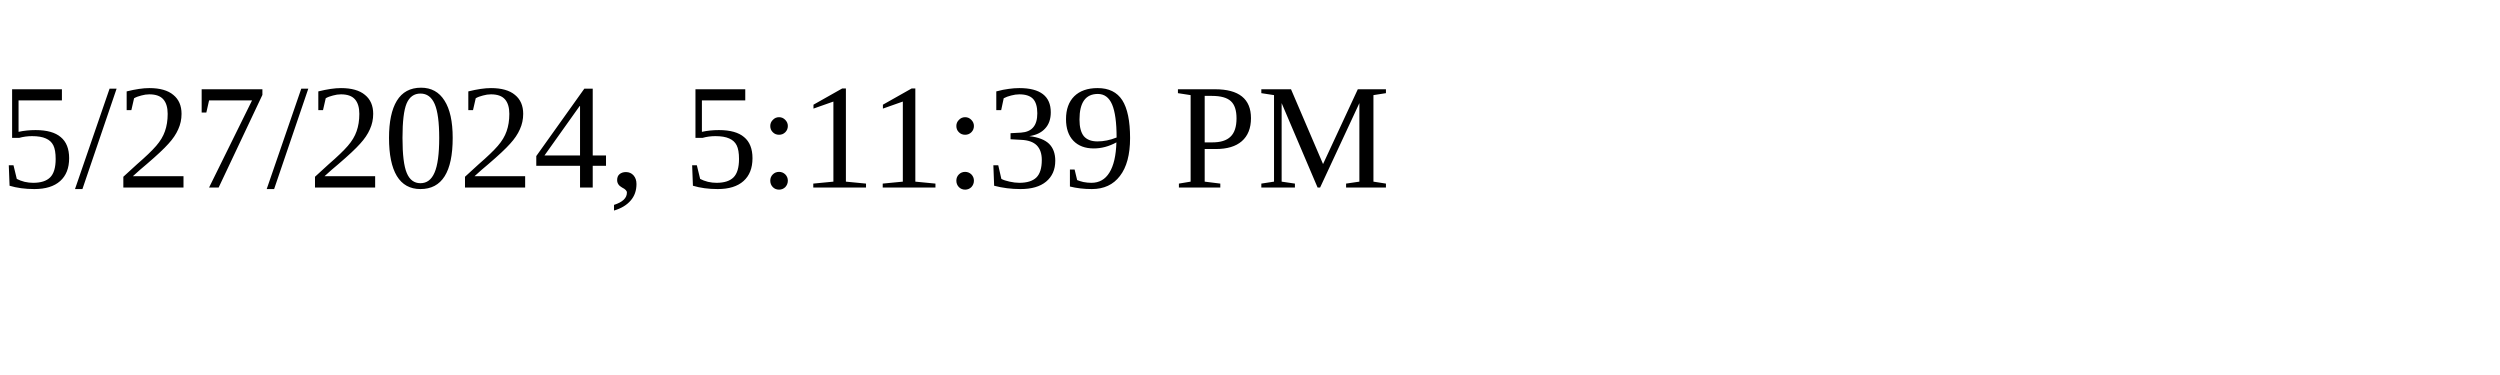
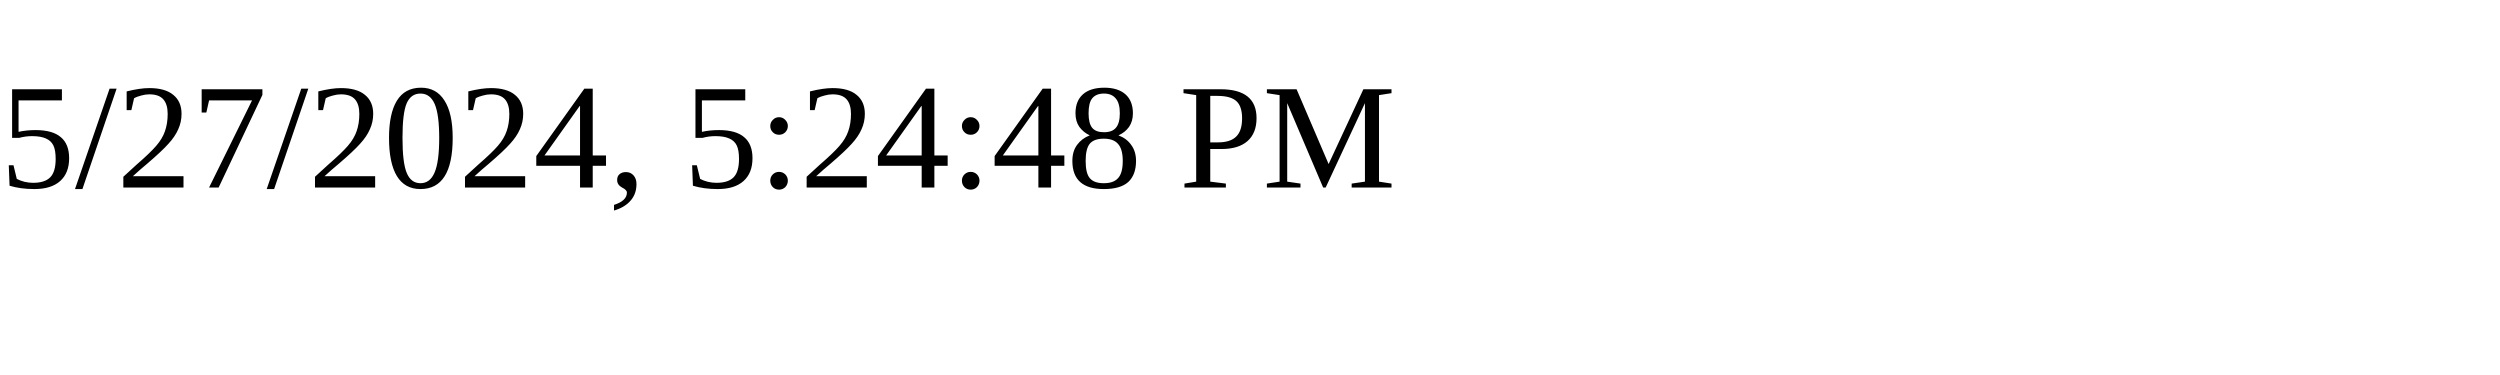
<svg xmlns="http://www.w3.org/2000/svg" height="30" width="200">
-   <text x="0" y="15">5/27/2024, 5:11:39 PM</text>
+   <text x="0" y="15">5/27/2024, 5:24:48 PM</text>
</svg>
